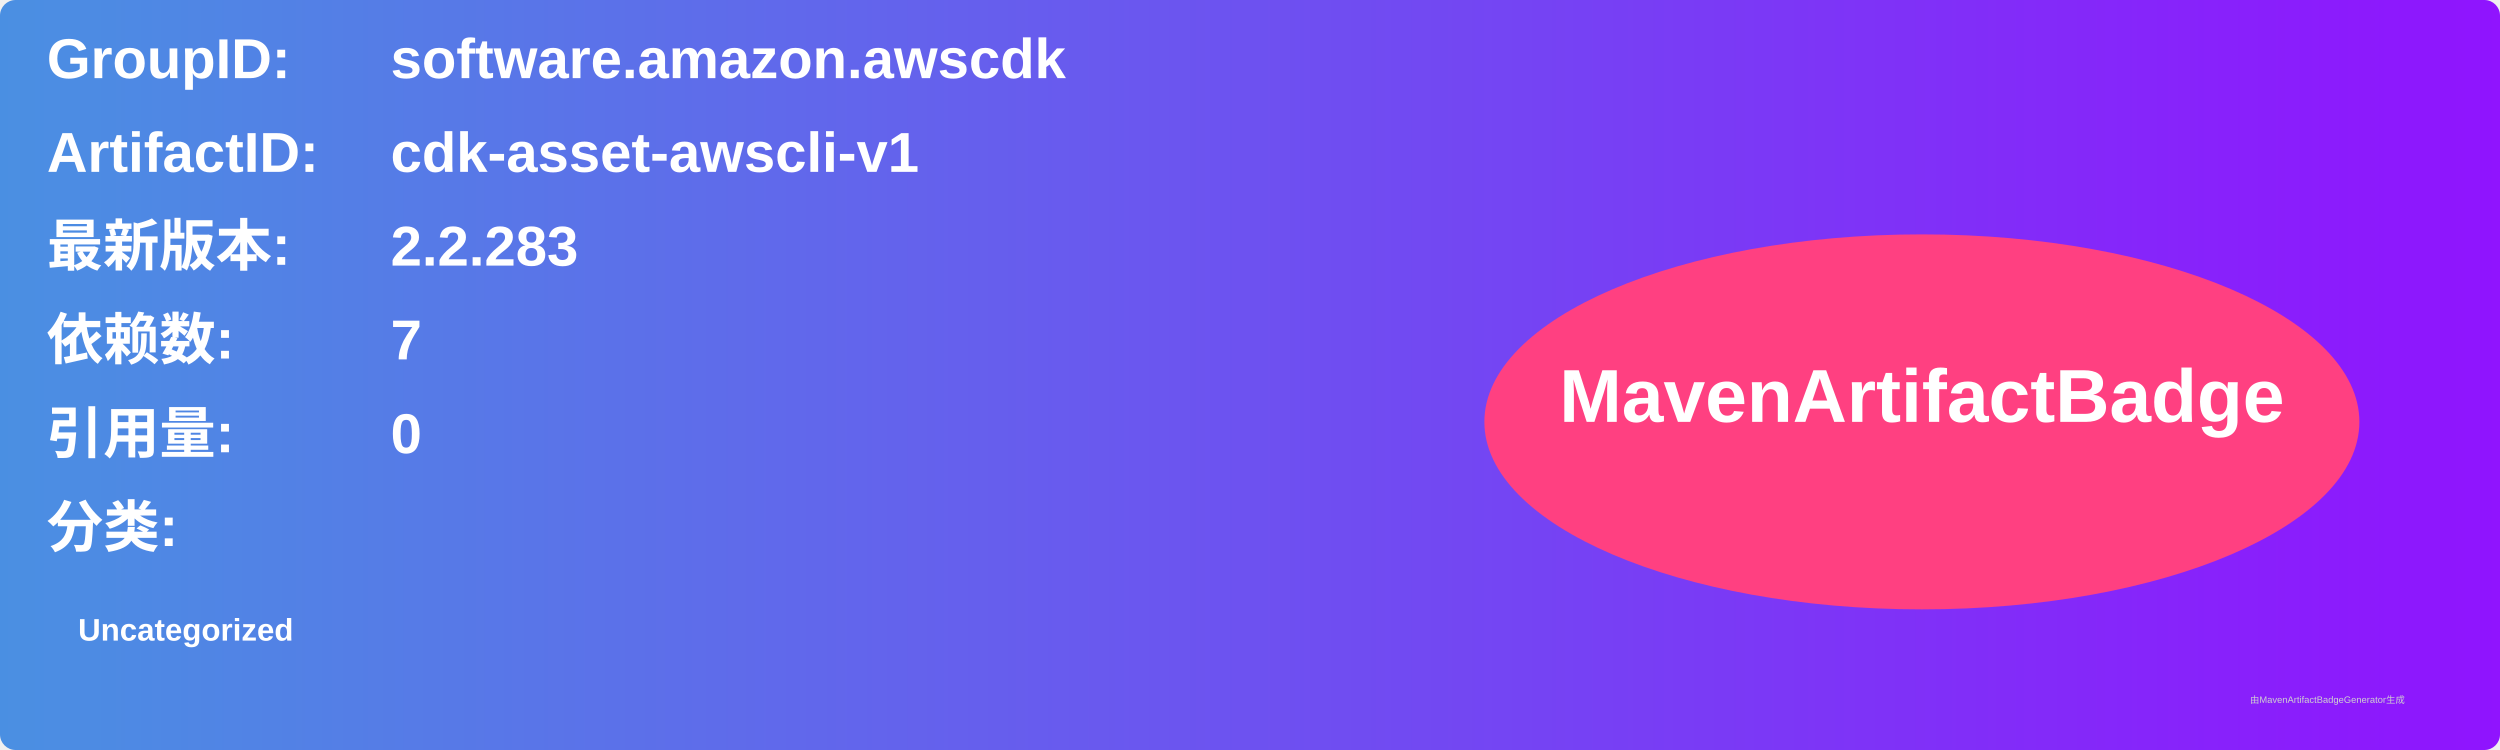
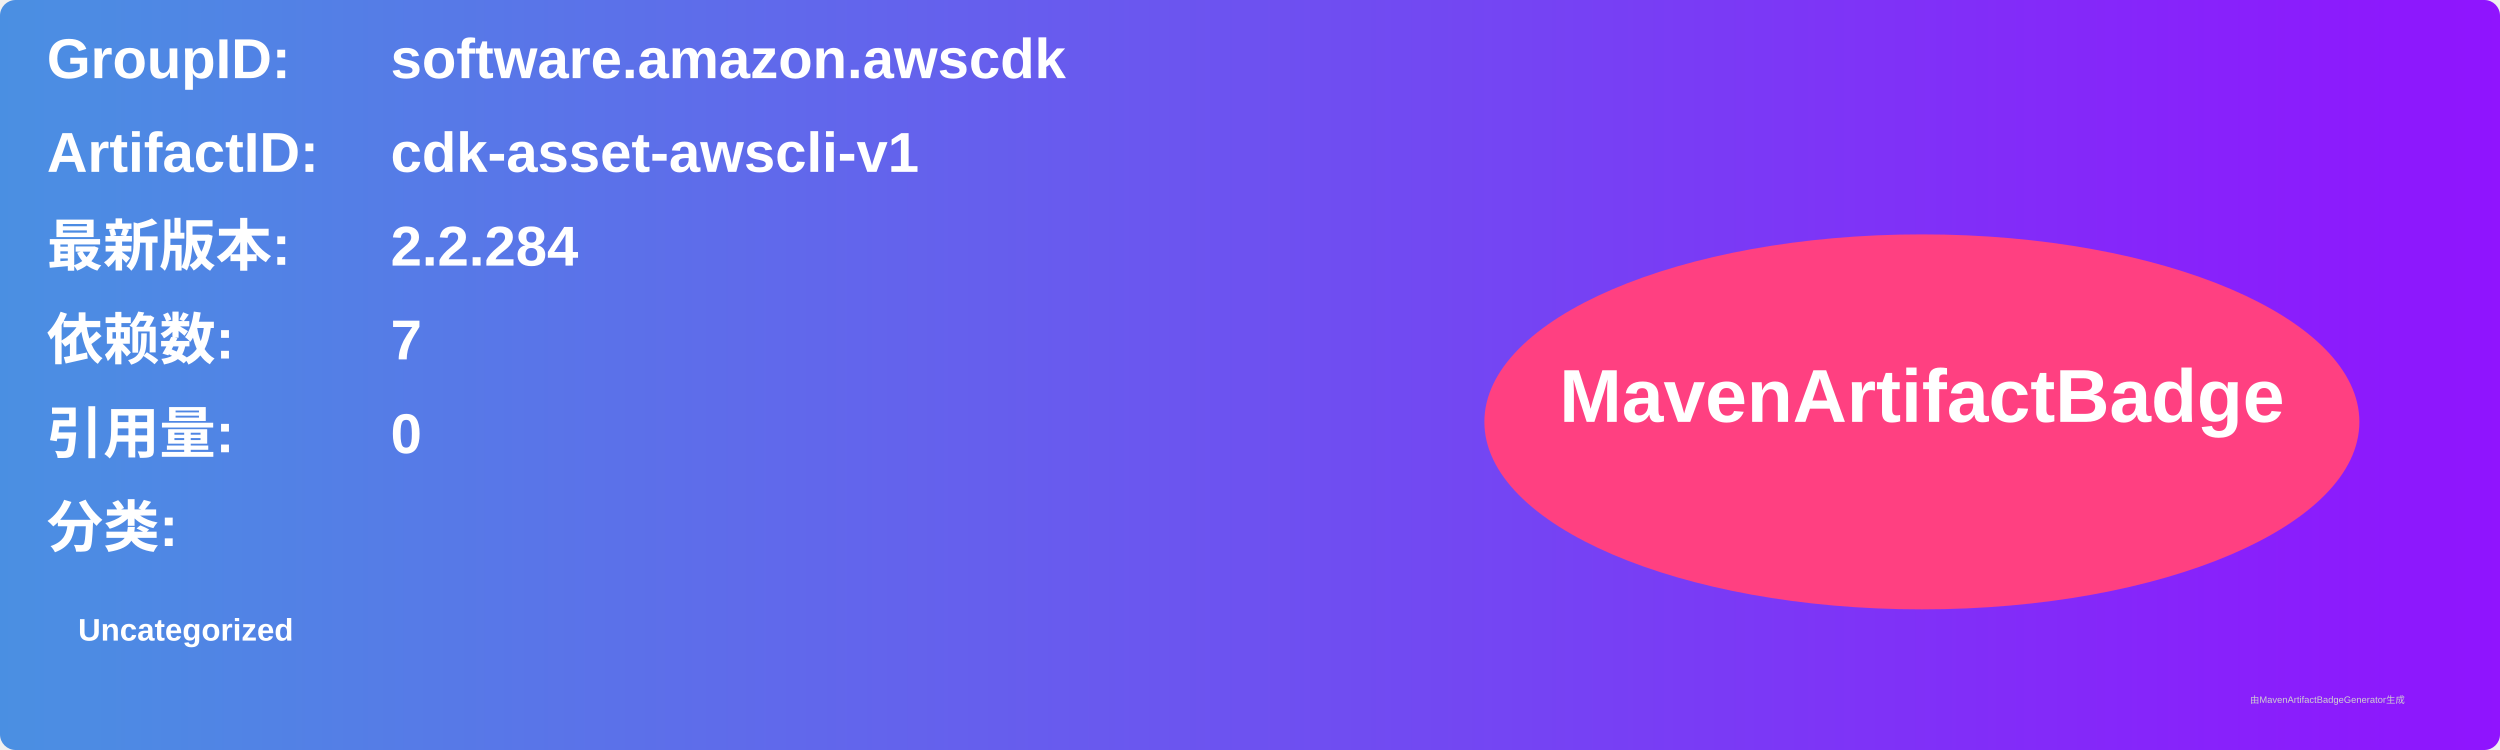
<svg xmlns="http://www.w3.org/2000/svg" width="800" height="240" viewBox="0 0 800 240">
  <linearGradient id="grad" x1="0%" y1="0%" x2="100%" y2="0%">
    <stop offset="0%" stop-color="#4a90e2" />
    <stop offset="100%" stop-color="#9013fe" />
  </linearGradient>
  <rect width="100%" height="100%" rx="5" ry="5" fill="url(#grad)" />
  <g transform="translate(15, 15)">
    <text x="0" y="10" font-family="Arial" font-size="18" fill="white" font-weight="bold" width="260">GroupID:</text>
    <text x="110" y="10" font-family="Arial" font-size="18" fill="white" font-weight="bold" width="460">software.amazon.awscdk</text>
    <text x="0" y="40" font-family="Arial" font-size="18" fill="white" font-weight="bold" width="260">ArtifactID:</text>
    <text x="110" y="40" font-family="Arial" font-size="18" fill="white" font-weight="bold" width="460">cdk-asset-awscli-v1</text>
    <text x="0" y="70" font-family="Arial" font-size="18" fill="white" font-weight="bold">最新版本:</text>
    <text x="110" y="70" font-family="Arial" font-size="18" fill="white" font-weight="bold">
-       <tspan font-weight="bold">2.2.283</tspan>
+       <tspan font-weight="bold">2.2.284</tspan>
    </text>
    <text x="0" y="100" font-family="Arial" font-size="18" fill="white" font-weight="bold">依赖数: </text>
    <text x="110" y="100" font-family="Arial" font-size="18" fill="white">
      <tspan font-weight="bold">7</tspan>
    </text>
    <text x="0" y="130" font-family="Arial" font-size="18" fill="white" font-weight="bold">引用量: </text>
    <text x="110" y="130" font-family="Arial" font-size="18" fill="white">
      <tspan font-weight="bold">0</tspan>
    </text>
    <text x="0" y="160" font-family="Arial" font-size="18" fill="white" font-weight="bold">分类:</text>
    <text x="10" y="190" font-family="Arial" font-size="10" fill="white">
      <tspan font-weight="bold">Uncategorized</tspan>
    </text>
    <ellipse cx="600" cy="120" rx="140" ry="60" fill="#ff4081" />
    <text x="600" y="120" text-anchor="middle" font-family="Arial" font-size="24" fill="white" font-weight="bold">MavenArtifactBadge</text>
  </g>
  <text x="720" y="225" font-family="Arial" font-size="3" fill="#d0d0d0">由MavenArtifactBadgeGenerator生成</text>
</svg>
